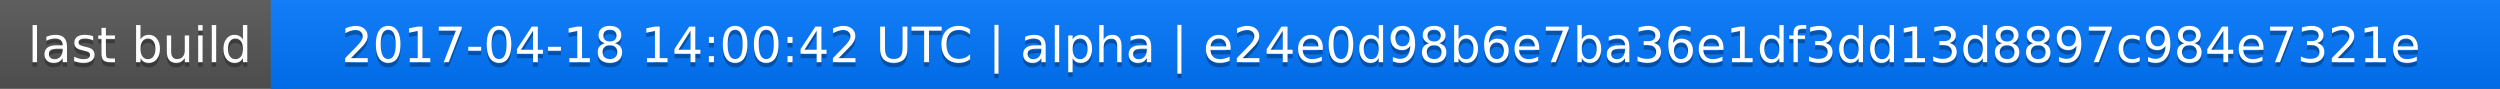
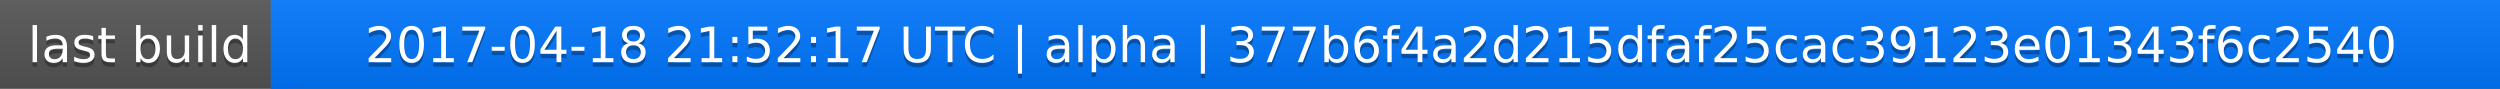
<svg xmlns="http://www.w3.org/2000/svg" width="563" height="20">
  <linearGradient id="a" x2="0" y2="100%">
    <stop offset="0" stop-color="#bbb" stop-opacity=".1" />
    <stop offset="1" stop-opacity=".1" />
  </linearGradient>
  <rect rx="0" width="563" height="20" fill="#555" />
  <rect rx="0" x="61" width="502" height="20" fill="#07f" />
  <path fill="#07f" d="M61 0h4v20h-4z" />
  <rect rx="0" width="563" height="20" fill="url(#a)" />
  <g fill="#fff" text-anchor="middle" font-family="DejaVu Sans,Verdana,Geneva,sans-serif" font-size="11">
    <text x="31.5" y="15" fill="#010101" fill-opacity=".3">last build</text>
    <text x="31.5" y="14">last build</text>
-     <text x="311" y="15" fill="#010101" fill-opacity=".3">2017-04-18 14:00:42 UTC | alpha | e24e0d98b6e7ba36e1df3dd13d8897c984e7321e</text>
-     <text x="311" y="14">2017-04-18 14:00:42 UTC | alpha | e24e0d98b6e7ba36e1df3dd13d8897c984e7321e</text>
+     <text x="311" y="15" fill="#010101" fill-opacity=".3">2017-04-18 21:52:17 UTC | alpha | 377b6f4a2d215dfaf25cac39123e01343f6c2540</text>
+     <text x="311" y="14">2017-04-18 21:52:17 UTC | alpha | 377b6f4a2d215dfaf25cac39123e01343f6c2540</text>
  </g>
</svg>
